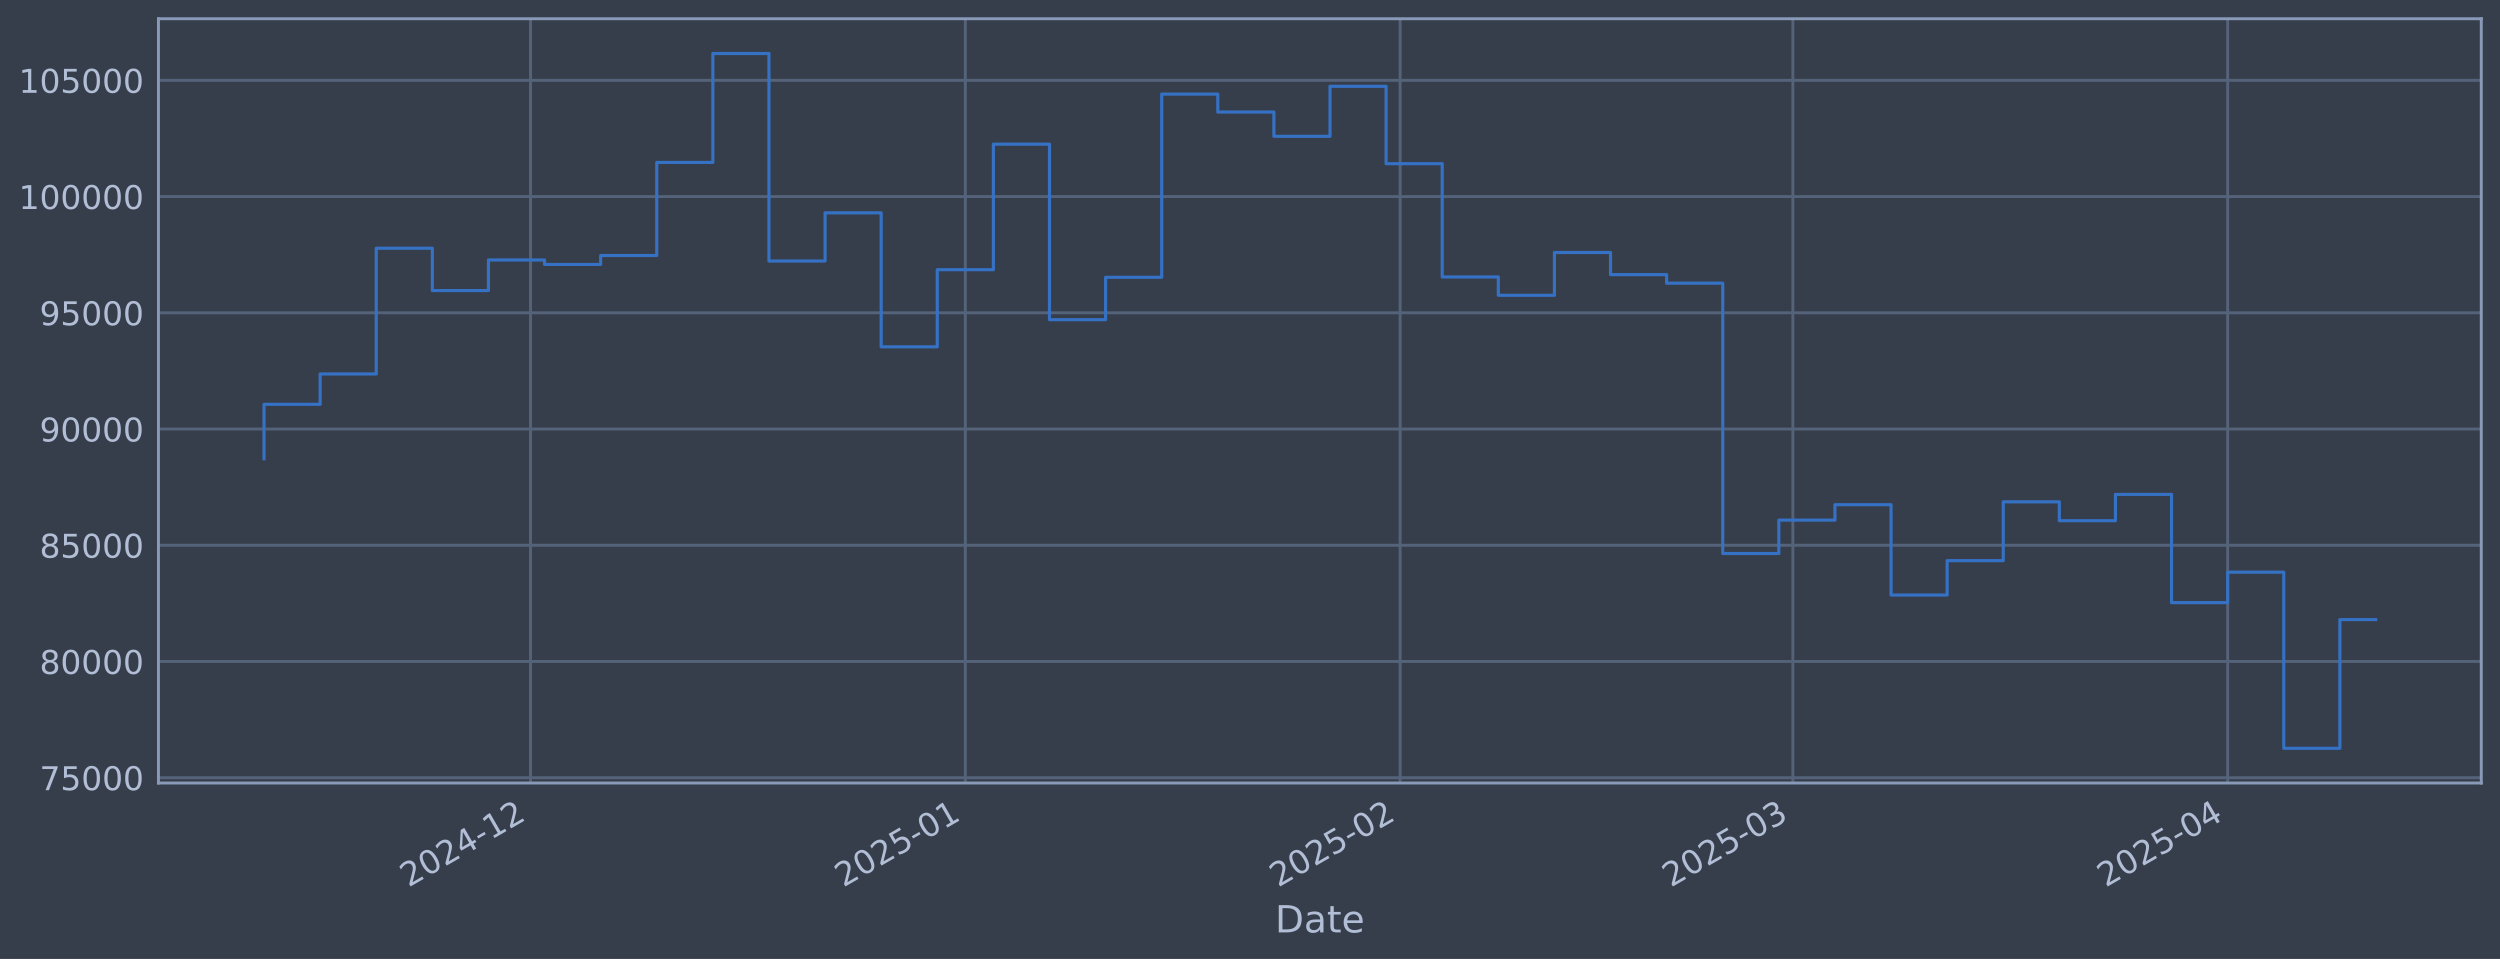
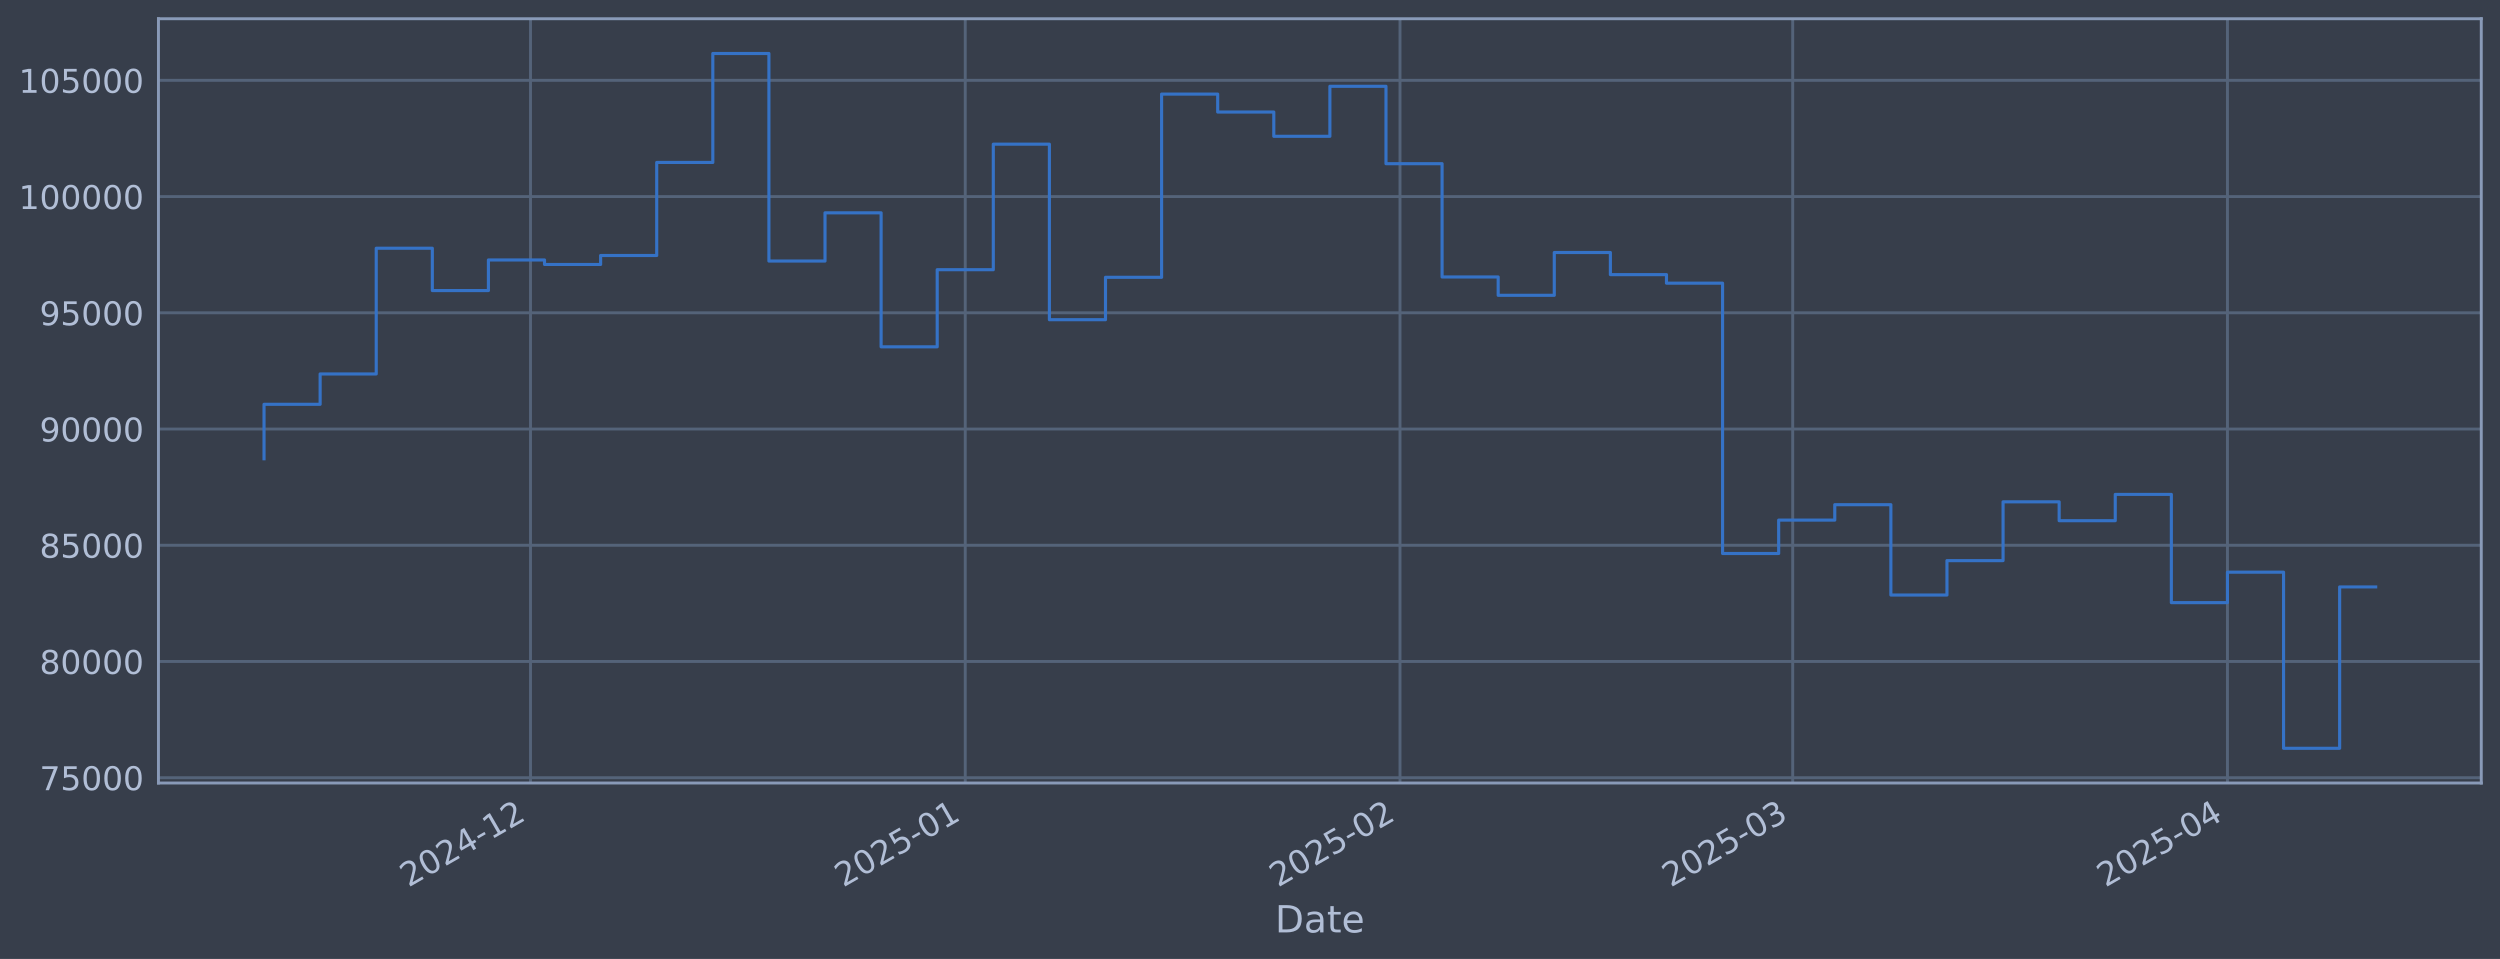
<svg xmlns="http://www.w3.org/2000/svg" xmlns:xlink="http://www.w3.org/1999/xlink" width="960.9pt" height="368.58pt" viewBox="0 0 960.9 368.58" version="1.1">
  <defs>
    <style type="text/css">*{stroke-linejoin: round; stroke-linecap: butt}</style>
  </defs>
  <g id="figure_1">
    <g id="patch_1">
      <path d="M 0 368.58  L 960.9 368.58  L 960.9 0  L 0 0  z " style="fill: #373e4b" />
    </g>
    <g id="axes_1">
      <g id="patch_2">
        <path d="M 60.901 300.96  L 953.701 300.96  L 953.701 7.2  L 60.901 7.2  z " style="fill: #373e4b" />
      </g>
      <g id="matplotlib.axis_1">
        <g id="xtick_1">
          <g id="line2d_1">
-             <path d="M 203.912 300.96  L 203.912 7.2  " clip-path="url(#p81f516edf2)" style="fill: none; stroke: #546379; stroke-width: 1.12; stroke-linecap: square" />
+             <path d="M 203.901 300.96  L 203.901 7.2  " clip-path="url(#p1e80df4eb2)" style="fill: none; stroke: #546379; stroke-width: 1.12; stroke-linecap: square" />
          </g>
          <g id="line2d_2" />
          <g id="text_1">
-             <g style="fill: #b1bed6" transform="translate(157.0084 341.1745) rotate(-30) scale(0.126 -0.126)">
+             <g style="fill: #b1bed6" transform="translate(156.9973 341.1745) rotate(-30) scale(0.126 -0.126)">
              <defs>
                <path id="DejaVuSans-32" d="M 1228 531  L 3431 531  L 3431 0  L 469 0  L 469 531  Q 828 903 1448 1529  Q 2069 2156 2228 2338  Q 2531 2678 2651 2914  Q 2772 3150 2772 3378  Q 2772 3750 2511 3984  Q 2250 4219 1831 4219  Q 1534 4219 1204 4116  Q 875 4013 500 3803  L 500 4441  Q 881 4594 1212 4672  Q 1544 4750 1819 4750  Q 2544 4750 2975 4387  Q 3406 4025 3406 3419  Q 3406 3131 3298 2873  Q 3191 2616 2906 2266  Q 2828 2175 2409 1742  Q 1991 1309 1228 531  z " transform="scale(0.015625)" />
                <path id="DejaVuSans-30" d="M 2034 4250  Q 1547 4250 1301 3770  Q 1056 3291 1056 2328  Q 1056 1369 1301 889  Q 1547 409 2034 409  Q 2525 409 2770 889  Q 3016 1369 3016 2328  Q 3016 3291 2770 3770  Q 2525 4250 2034 4250  z M 2034 4750  Q 2819 4750 3233 4129  Q 3647 3509 3647 2328  Q 3647 1150 3233 529  Q 2819 -91 2034 -91  Q 1250 -91 836 529  Q 422 1150 422 2328  Q 422 3509 836 4129  Q 1250 4750 2034 4750  z " transform="scale(0.015625)" />
                <path id="DejaVuSans-34" d="M 2419 4116  L 825 1625  L 2419 1625  L 2419 4116  z M 2253 4666  L 3047 4666  L 3047 1625  L 3713 1625  L 3713 1100  L 3047 1100  L 3047 0  L 2419 0  L 2419 1100  L 313 1100  L 313 1709  L 2253 4666  z " transform="scale(0.015625)" />
                <path id="DejaVuSans-2d" d="M 313 2009  L 1997 2009  L 1997 1497  L 313 1497  L 313 2009  z " transform="scale(0.015625)" />
                <path id="DejaVuSans-31" d="M 794 531  L 1825 531  L 1825 4091  L 703 3866  L 703 4441  L 1819 4666  L 2450 4666  L 2450 531  L 3481 531  L 3481 0  L 794 0  L 794 531  z " transform="scale(0.015625)" />
              </defs>
              <use xlink:href="#DejaVuSans-32" />
              <use xlink:href="#DejaVuSans-30" transform="translate(63.62305 0)" />
              <use xlink:href="#DejaVuSans-32" transform="translate(127.2461 0)" />
              <use xlink:href="#DejaVuSans-34" transform="translate(190.8691 0)" />
              <use xlink:href="#DejaVuSans-2d" transform="translate(254.4922 0)" />
              <use xlink:href="#DejaVuSans-31" transform="translate(290.5762 0)" />
              <use xlink:href="#DejaVuSans-32" transform="translate(354.1992 0)" />
            </g>
          </g>
        </g>
        <g id="xtick_2">
          <g id="line2d_3">
-             <path d="M 371.033 300.96  L 371.033 7.2  " clip-path="url(#p81f516edf2)" style="fill: none; stroke: #546379; stroke-width: 1.12; stroke-linecap: square" />
+             <path d="M 371.004 300.96  L 371.004 7.2  " clip-path="url(#p1e80df4eb2)" style="fill: none; stroke: #546379; stroke-width: 1.12; stroke-linecap: square" />
          </g>
          <g id="line2d_4" />
          <g id="text_2">
-             <g style="fill: #b1bed6" transform="translate(324.1299 341.1745) rotate(-30) scale(0.126 -0.126)">
+             <g style="fill: #b1bed6" transform="translate(324.1007 341.1745) rotate(-30) scale(0.126 -0.126)">
              <defs>
                <path id="DejaVuSans-35" d="M 691 4666  L 3169 4666  L 3169 4134  L 1269 4134  L 1269 2991  Q 1406 3038 1543 3061  Q 1681 3084 1819 3084  Q 2600 3084 3056 2656  Q 3513 2228 3513 1497  Q 3513 744 3044 326  Q 2575 -91 1722 -91  Q 1428 -91 1123 -41  Q 819 9 494 109  L 494 744  Q 775 591 1075 516  Q 1375 441 1709 441  Q 2250 441 2565 725  Q 2881 1009 2881 1497  Q 2881 1984 2565 2268  Q 2250 2553 1709 2553  Q 1456 2553 1204 2497  Q 953 2441 691 2322  L 691 4666  z " transform="scale(0.015625)" />
              </defs>
              <use xlink:href="#DejaVuSans-32" />
              <use xlink:href="#DejaVuSans-30" transform="translate(63.62305 0)" />
              <use xlink:href="#DejaVuSans-32" transform="translate(127.2461 0)" />
              <use xlink:href="#DejaVuSans-35" transform="translate(190.8691 0)" />
              <use xlink:href="#DejaVuSans-2d" transform="translate(254.4922 0)" />
              <use xlink:href="#DejaVuSans-30" transform="translate(290.5762 0)" />
              <use xlink:href="#DejaVuSans-31" transform="translate(354.1992 0)" />
            </g>
          </g>
        </g>
        <g id="xtick_3">
          <g id="line2d_5">
-             <path d="M 538.155 300.96  L 538.155 7.2  " clip-path="url(#p81f516edf2)" style="fill: none; stroke: #546379; stroke-width: 1.12; stroke-linecap: square" />
+             <path d="M 538.107 300.96  L 538.107 7.2  " clip-path="url(#p1e80df4eb2)" style="fill: none; stroke: #546379; stroke-width: 1.12; stroke-linecap: square" />
          </g>
          <g id="line2d_6" />
          <g id="text_3">
-             <g style="fill: #b1bed6" transform="translate(491.2515 341.1745) rotate(-30) scale(0.126 -0.126)">
+             <g style="fill: #b1bed6" transform="translate(491.2042 341.1745) rotate(-30) scale(0.126 -0.126)">
              <use xlink:href="#DejaVuSans-32" />
              <use xlink:href="#DejaVuSans-30" transform="translate(63.62305 0)" />
              <use xlink:href="#DejaVuSans-32" transform="translate(127.2461 0)" />
              <use xlink:href="#DejaVuSans-35" transform="translate(190.8691 0)" />
              <use xlink:href="#DejaVuSans-2d" transform="translate(254.4922 0)" />
              <use xlink:href="#DejaVuSans-30" transform="translate(290.5762 0)" />
              <use xlink:href="#DejaVuSans-32" transform="translate(354.1992 0)" />
            </g>
          </g>
        </g>
        <g id="xtick_4">
          <g id="line2d_7">
-             <path d="M 689.103 300.96  L 689.103 7.2  " clip-path="url(#p81f516edf2)" style="fill: none; stroke: #546379; stroke-width: 1.12; stroke-linecap: square" />
+             <path d="M 689.04 300.96  L 689.04 7.2  " clip-path="url(#p1e80df4eb2)" style="fill: none; stroke: #546379; stroke-width: 1.12; stroke-linecap: square" />
          </g>
          <g id="line2d_8" />
          <g id="text_4">
-             <g style="fill: #b1bed6" transform="translate(642.1999 341.1745) rotate(-30) scale(0.126 -0.126)">
+             <g style="fill: #b1bed6" transform="translate(642.1363 341.1745) rotate(-30) scale(0.126 -0.126)">
              <defs>
                <path id="DejaVuSans-33" d="M 2597 2516  Q 3050 2419 3304 2112  Q 3559 1806 3559 1356  Q 3559 666 3084 287  Q 2609 -91 1734 -91  Q 1441 -91 1130 -33  Q 819 25 488 141  L 488 750  Q 750 597 1062 519  Q 1375 441 1716 441  Q 2309 441 2620 675  Q 2931 909 2931 1356  Q 2931 1769 2642 2001  Q 2353 2234 1838 2234  L 1294 2234  L 1294 2753  L 1863 2753  Q 2328 2753 2575 2939  Q 2822 3125 2822 3475  Q 2822 3834 2567 4026  Q 2313 4219 1838 4219  Q 1578 4219 1281 4162  Q 984 4106 628 3988  L 628 4550  Q 988 4650 1302 4700  Q 1616 4750 1894 4750  Q 2613 4750 3031 4423  Q 3450 4097 3450 3541  Q 3450 3153 3228 2886  Q 3006 2619 2597 2516  z " transform="scale(0.015625)" />
              </defs>
              <use xlink:href="#DejaVuSans-32" />
              <use xlink:href="#DejaVuSans-30" transform="translate(63.62305 0)" />
              <use xlink:href="#DejaVuSans-32" transform="translate(127.2461 0)" />
              <use xlink:href="#DejaVuSans-35" transform="translate(190.8691 0)" />
              <use xlink:href="#DejaVuSans-2d" transform="translate(254.4922 0)" />
              <use xlink:href="#DejaVuSans-30" transform="translate(290.5762 0)" />
              <use xlink:href="#DejaVuSans-33" transform="translate(354.1992 0)" />
            </g>
          </g>
        </g>
        <g id="xtick_5">
          <g id="line2d_9">
-             <path d="M 856.225 300.96  L 856.225 7.2  " clip-path="url(#p81f516edf2)" style="fill: none; stroke: #546379; stroke-width: 1.12; stroke-linecap: square" />
+             <path d="M 856.143 300.96  L 856.143 7.2  " clip-path="url(#p1e80df4eb2)" style="fill: none; stroke: #546379; stroke-width: 1.12; stroke-linecap: square" />
          </g>
          <g id="line2d_10" />
          <g id="text_5">
-             <g style="fill: #b1bed6" transform="translate(809.3215 341.1745) rotate(-30) scale(0.126 -0.126)">
+             <g style="fill: #b1bed6" transform="translate(809.2397 341.1745) rotate(-30) scale(0.126 -0.126)">
              <use xlink:href="#DejaVuSans-32" />
              <use xlink:href="#DejaVuSans-30" transform="translate(63.62305 0)" />
              <use xlink:href="#DejaVuSans-32" transform="translate(127.2461 0)" />
              <use xlink:href="#DejaVuSans-35" transform="translate(190.8691 0)" />
              <use xlink:href="#DejaVuSans-2d" transform="translate(254.4922 0)" />
              <use xlink:href="#DejaVuSans-30" transform="translate(290.5762 0)" />
              <use xlink:href="#DejaVuSans-34" transform="translate(354.1992 0)" />
            </g>
          </g>
        </g>
        <g id="text_6">
          <g style="fill: #b1bed6" transform="translate(490.0914 358.3856) scale(0.144 -0.144)">
            <defs>
              <path id="DejaVuSans-44" d="M 1259 4147  L 1259 519  L 2022 519  Q 2988 519 3436 956  Q 3884 1394 3884 2338  Q 3884 3275 3436 3711  Q 2988 4147 2022 4147  L 1259 4147  z M 628 4666  L 1925 4666  Q 3281 4666 3915 4102  Q 4550 3538 4550 2338  Q 4550 1131 3912 565  Q 3275 0 1925 0  L 628 0  L 628 4666  z " transform="scale(0.015625)" />
              <path id="DejaVuSans-61" d="M 2194 1759  Q 1497 1759 1228 1600  Q 959 1441 959 1056  Q 959 750 1161 570  Q 1363 391 1709 391  Q 2188 391 2477 730  Q 2766 1069 2766 1631  L 2766 1759  L 2194 1759  z M 3341 1997  L 3341 0  L 2766 0  L 2766 531  Q 2569 213 2275 61  Q 1981 -91 1556 -91  Q 1019 -91 701 211  Q 384 513 384 1019  Q 384 1609 779 1909  Q 1175 2209 1959 2209  L 2766 2209  L 2766 2266  Q 2766 2663 2505 2880  Q 2244 3097 1772 3097  Q 1472 3097 1187 3025  Q 903 2953 641 2809  L 641 3341  Q 956 3463 1253 3523  Q 1550 3584 1831 3584  Q 2591 3584 2966 3190  Q 3341 2797 3341 1997  z " transform="scale(0.015625)" />
              <path id="DejaVuSans-74" d="M 1172 4494  L 1172 3500  L 2356 3500  L 2356 3053  L 1172 3053  L 1172 1153  Q 1172 725 1289 603  Q 1406 481 1766 481  L 2356 481  L 2356 0  L 1766 0  Q 1100 0 847 248  Q 594 497 594 1153  L 594 3053  L 172 3053  L 172 3500  L 594 3500  L 594 4494  L 1172 4494  z " transform="scale(0.015625)" />
              <path id="DejaVuSans-65" d="M 3597 1894  L 3597 1613  L 953 1613  Q 991 1019 1311 708  Q 1631 397 2203 397  Q 2534 397 2845 478  Q 3156 559 3463 722  L 3463 178  Q 3153 47 2828 -22  Q 2503 -91 2169 -91  Q 1331 -91 842 396  Q 353 884 353 1716  Q 353 2575 817 3079  Q 1281 3584 2069 3584  Q 2775 3584 3186 3129  Q 3597 2675 3597 1894  z M 3022 2063  Q 3016 2534 2758 2815  Q 2500 3097 2075 3097  Q 1594 3097 1305 2825  Q 1016 2553 972 2059  L 3022 2063  z " transform="scale(0.015625)" />
            </defs>
            <use xlink:href="#DejaVuSans-44" />
            <use xlink:href="#DejaVuSans-61" transform="translate(77.00195 0)" />
            <use xlink:href="#DejaVuSans-74" transform="translate(138.2812 0)" />
            <use xlink:href="#DejaVuSans-65" transform="translate(177.4902 0)" />
          </g>
        </g>
      </g>
      <g id="matplotlib.axis_2">
        <g id="ytick_1">
          <g id="line2d_11">
-             <path d="M 60.901 298.924  L 953.701 298.924  " clip-path="url(#p81f516edf2)" style="fill: none; stroke: #546379; stroke-width: 1.12; stroke-linecap: square" />
+             <path d="M 60.901 298.924  L 953.701 298.924  " clip-path="url(#p1e80df4eb2)" style="fill: none; stroke: #546379; stroke-width: 1.12; stroke-linecap: square" />
          </g>
          <g id="line2d_12" />
          <g id="text_7">
            <g style="fill: #b1bed6" transform="translate(15.21675 303.7108) scale(0.126 -0.126)">
              <defs>
                <path id="DejaVuSans-37" d="M 525 4666  L 3525 4666  L 3525 4397  L 1831 0  L 1172 0  L 2766 4134  L 525 4134  L 525 4666  z " transform="scale(0.015625)" />
              </defs>
              <use xlink:href="#DejaVuSans-37" />
              <use xlink:href="#DejaVuSans-35" transform="translate(63.62305 0)" />
              <use xlink:href="#DejaVuSans-30" transform="translate(127.2461 0)" />
              <use xlink:href="#DejaVuSans-30" transform="translate(190.8691 0)" />
              <use xlink:href="#DejaVuSans-30" transform="translate(254.4922 0)" />
            </g>
          </g>
        </g>
        <g id="ytick_2">
          <g id="line2d_13">
-             <path d="M 60.901 254.25  L 953.701 254.25  " clip-path="url(#p81f516edf2)" style="fill: none; stroke: #546379; stroke-width: 1.12; stroke-linecap: square" />
+             <path d="M 60.901 254.25  L 953.701 254.25  " clip-path="url(#p1e80df4eb2)" style="fill: none; stroke: #546379; stroke-width: 1.12; stroke-linecap: square" />
          </g>
          <g id="line2d_14" />
          <g id="text_8">
            <g style="fill: #b1bed6" transform="translate(15.21675 259.037) scale(0.126 -0.126)">
              <defs>
                <path id="DejaVuSans-38" d="M 2034 2216  Q 1584 2216 1326 1975  Q 1069 1734 1069 1313  Q 1069 891 1326 650  Q 1584 409 2034 409  Q 2484 409 2743 651  Q 3003 894 3003 1313  Q 3003 1734 2745 1975  Q 2488 2216 2034 2216  z M 1403 2484  Q 997 2584 770 2862  Q 544 3141 544 3541  Q 544 4100 942 4425  Q 1341 4750 2034 4750  Q 2731 4750 3128 4425  Q 3525 4100 3525 3541  Q 3525 3141 3298 2862  Q 3072 2584 2669 2484  Q 3125 2378 3379 2068  Q 3634 1759 3634 1313  Q 3634 634 3220 271  Q 2806 -91 2034 -91  Q 1263 -91 848 271  Q 434 634 434 1313  Q 434 1759 690 2068  Q 947 2378 1403 2484  z M 1172 3481  Q 1172 3119 1398 2916  Q 1625 2713 2034 2713  Q 2441 2713 2670 2916  Q 2900 3119 2900 3481  Q 2900 3844 2670 4047  Q 2441 4250 2034 4250  Q 1625 4250 1398 4047  Q 1172 3844 1172 3481  z " transform="scale(0.015625)" />
              </defs>
              <use xlink:href="#DejaVuSans-38" />
              <use xlink:href="#DejaVuSans-30" transform="translate(63.62305 0)" />
              <use xlink:href="#DejaVuSans-30" transform="translate(127.2461 0)" />
              <use xlink:href="#DejaVuSans-30" transform="translate(190.8691 0)" />
              <use xlink:href="#DejaVuSans-30" transform="translate(254.4922 0)" />
            </g>
          </g>
        </g>
        <g id="ytick_3">
          <g id="line2d_15">
-             <path d="M 60.901 209.576  L 953.701 209.576  " clip-path="url(#p81f516edf2)" style="fill: none; stroke: #546379; stroke-width: 1.12; stroke-linecap: square" />
+             <path d="M 60.901 209.576  L 953.701 209.576  " clip-path="url(#p1e80df4eb2)" style="fill: none; stroke: #546379; stroke-width: 1.12; stroke-linecap: square" />
          </g>
          <g id="line2d_16" />
          <g id="text_9">
            <g style="fill: #b1bed6" transform="translate(15.21675 214.3633) scale(0.126 -0.126)">
              <use xlink:href="#DejaVuSans-38" />
              <use xlink:href="#DejaVuSans-35" transform="translate(63.62305 0)" />
              <use xlink:href="#DejaVuSans-30" transform="translate(127.2461 0)" />
              <use xlink:href="#DejaVuSans-30" transform="translate(190.8691 0)" />
              <use xlink:href="#DejaVuSans-30" transform="translate(254.4922 0)" />
            </g>
          </g>
        </g>
        <g id="ytick_4">
          <g id="line2d_17">
-             <path d="M 60.901 164.903  L 953.701 164.903  " clip-path="url(#p81f516edf2)" style="fill: none; stroke: #546379; stroke-width: 1.12; stroke-linecap: square" />
+             <path d="M 60.901 164.903  L 953.701 164.903  " clip-path="url(#p1e80df4eb2)" style="fill: none; stroke: #546379; stroke-width: 1.12; stroke-linecap: square" />
          </g>
          <g id="line2d_18" />
          <g id="text_10">
            <g style="fill: #b1bed6" transform="translate(15.21675 169.6896) scale(0.126 -0.126)">
              <defs>
                <path id="DejaVuSans-39" d="M 703 97  L 703 672  Q 941 559 1184 500  Q 1428 441 1663 441  Q 2288 441 2617 861  Q 2947 1281 2994 2138  Q 2813 1869 2534 1725  Q 2256 1581 1919 1581  Q 1219 1581 811 2004  Q 403 2428 403 3163  Q 403 3881 828 4315  Q 1253 4750 1959 4750  Q 2769 4750 3195 4129  Q 3622 3509 3622 2328  Q 3622 1225 3098 567  Q 2575 -91 1691 -91  Q 1453 -91 1209 -44  Q 966 3 703 97  z M 1959 2075  Q 2384 2075 2632 2365  Q 2881 2656 2881 3163  Q 2881 3666 2632 3958  Q 2384 4250 1959 4250  Q 1534 4250 1286 3958  Q 1038 3666 1038 3163  Q 1038 2656 1286 2365  Q 1534 2075 1959 2075  z " transform="scale(0.015625)" />
              </defs>
              <use xlink:href="#DejaVuSans-39" />
              <use xlink:href="#DejaVuSans-30" transform="translate(63.62305 0)" />
              <use xlink:href="#DejaVuSans-30" transform="translate(127.2461 0)" />
              <use xlink:href="#DejaVuSans-30" transform="translate(190.8691 0)" />
              <use xlink:href="#DejaVuSans-30" transform="translate(254.4922 0)" />
            </g>
          </g>
        </g>
        <g id="ytick_5">
          <g id="line2d_19">
-             <path d="M 60.901 120.229  L 953.701 120.229  " clip-path="url(#p81f516edf2)" style="fill: none; stroke: #546379; stroke-width: 1.12; stroke-linecap: square" />
+             <path d="M 60.901 120.229  L 953.701 120.229  " clip-path="url(#p1e80df4eb2)" style="fill: none; stroke: #546379; stroke-width: 1.12; stroke-linecap: square" />
          </g>
          <g id="line2d_20" />
          <g id="text_11">
            <g style="fill: #b1bed6" transform="translate(15.21675 125.0159) scale(0.126 -0.126)">
              <use xlink:href="#DejaVuSans-39" />
              <use xlink:href="#DejaVuSans-35" transform="translate(63.62305 0)" />
              <use xlink:href="#DejaVuSans-30" transform="translate(127.2461 0)" />
              <use xlink:href="#DejaVuSans-30" transform="translate(190.8691 0)" />
              <use xlink:href="#DejaVuSans-30" transform="translate(254.4922 0)" />
            </g>
          </g>
        </g>
        <g id="ytick_6">
          <g id="line2d_21">
-             <path d="M 60.901 75.555  L 953.701 75.555  " clip-path="url(#p81f516edf2)" style="fill: none; stroke: #546379; stroke-width: 1.12; stroke-linecap: square" />
+             <path d="M 60.901 75.555  L 953.701 75.555  " clip-path="url(#p1e80df4eb2)" style="fill: none; stroke: #546379; stroke-width: 1.12; stroke-linecap: square" />
          </g>
          <g id="line2d_22" />
          <g id="text_12">
            <g style="fill: #b1bed6" transform="translate(7.2 80.34213) scale(0.126 -0.126)">
              <use xlink:href="#DejaVuSans-31" />
              <use xlink:href="#DejaVuSans-30" transform="translate(63.62305 0)" />
              <use xlink:href="#DejaVuSans-30" transform="translate(127.2461 0)" />
              <use xlink:href="#DejaVuSans-30" transform="translate(190.8691 0)" />
              <use xlink:href="#DejaVuSans-30" transform="translate(254.4922 0)" />
              <use xlink:href="#DejaVuSans-30" transform="translate(318.1152 0)" />
            </g>
          </g>
        </g>
        <g id="ytick_7">
          <g id="line2d_23">
-             <path d="M 60.901 30.881  L 953.701 30.881  " clip-path="url(#p81f516edf2)" style="fill: none; stroke: #546379; stroke-width: 1.12; stroke-linecap: square" />
+             <path d="M 60.901 30.881  L 953.701 30.881  " clip-path="url(#p1e80df4eb2)" style="fill: none; stroke: #546379; stroke-width: 1.12; stroke-linecap: square" />
          </g>
          <g id="line2d_24" />
          <g id="text_13">
            <g style="fill: #b1bed6" transform="translate(7.2 35.6684) scale(0.126 -0.126)">
              <use xlink:href="#DejaVuSans-31" />
              <use xlink:href="#DejaVuSans-30" transform="translate(63.62305 0)" />
              <use xlink:href="#DejaVuSans-35" transform="translate(127.2461 0)" />
              <use xlink:href="#DejaVuSans-30" transform="translate(190.8691 0)" />
              <use xlink:href="#DejaVuSans-30" transform="translate(254.4922 0)" />
              <use xlink:href="#DejaVuSans-30" transform="translate(318.1152 0)" />
            </g>
          </g>
        </g>
      </g>
      <g id="line2d_25">
-         <path d="M 101.482 176.341  L 101.482 155.403  L 123.046 155.403  L 123.046 143.732  L 144.61 143.732  L 144.61 95.418  L 166.175 95.418  L 166.175 111.678  L 187.739 111.678  L 187.739 99.915  L 209.303 99.915  L 209.303 101.649  L 230.867 101.649  L 230.867 98.2  L 252.431 98.2  L 252.431 62.443  L 273.995 62.443  L 273.995 20.553  L 295.559 20.553  L 295.559 100.335  L 317.123 100.335  L 317.123 81.808  L 338.687 81.808  L 338.687 133.306  L 360.251 133.306  L 360.251 103.667  L 381.815 103.667  L 381.815 55.422  L 403.379 55.422  L 403.379 122.885  L 424.943 122.885  L 424.943 106.584  L 446.507 106.584  L 446.507 36.163  L 468.072 36.163  L 468.072 43.059  L 489.636 43.059  L 489.636 52.391  L 511.2 52.391  L 511.2 33.169  L 532.764 33.169  L 532.764 62.915  L 554.328 62.915  L 554.328 106.463  L 575.892 106.463  L 575.892 113.51  L 597.456 113.51  L 597.456 97.056  L 619.02 97.056  L 619.02 105.551  L 640.584 105.551  L 640.584 108.839  L 662.148 108.839  L 662.148 212.74  L 683.712 212.74  L 683.712 199.911  L 705.276 199.911  L 705.276 193.981  L 726.84 193.981  L 726.84 228.703  L 748.404 228.703  L 748.404 215.477  L 769.968 215.477  L 769.968 192.89  L 791.533 192.89  L 791.533 200.132  L 813.097 200.132  L 813.097 190.029  L 834.661 190.029  L 834.661 231.635  L 856.225 231.635  L 856.225 219.923  L 877.789 219.923  L 877.789 287.607  L 899.353 287.607  L 899.353 238.148  L 913.119 238.148  " clip-path="url(#p81f516edf2)" style="fill: none; stroke: #3572c6; stroke-width: 1.2; stroke-linecap: square" />
+         <path d="M 101.482 176.341  L 101.482 155.403  L 123.044 155.403  L 123.044 143.732  L 144.606 143.732  L 144.606 95.418  L 166.168 95.418  L 166.168 111.678  L 187.729 111.678  L 187.729 99.915  L 209.291 99.915  L 209.291 101.649  L 230.853 101.649  L 230.853 98.2  L 252.414 98.2  L 252.414 62.443  L 273.976 62.443  L 273.976 20.553  L 295.538 20.553  L 295.538 100.335  L 317.1 100.335  L 317.1 81.808  L 338.661 81.808  L 338.661 133.306  L 360.223 133.306  L 360.223 103.667  L 381.785 103.667  L 381.785 55.422  L 403.347 55.422  L 403.347 122.885  L 424.908 122.885  L 424.908 106.584  L 446.47 106.584  L 446.47 36.163  L 468.032 36.163  L 468.032 43.059  L 489.594 43.059  L 489.594 52.391  L 511.155 52.391  L 511.155 33.169  L 532.717 33.169  L 532.717 62.915  L 554.279 62.915  L 554.279 106.463  L 575.84 106.463  L 575.84 113.51  L 597.402 113.51  L 597.402 97.056  L 618.964 97.056  L 618.964 105.551  L 640.526 105.551  L 640.526 108.839  L 662.087 108.839  L 662.087 212.74  L 683.649 212.74  L 683.649 199.911  L 705.211 199.911  L 705.211 193.981  L 726.773 193.981  L 726.773 228.703  L 748.334 228.703  L 748.334 215.477  L 769.896 215.477  L 769.896 192.89  L 791.458 192.89  L 791.458 200.132  L 813.02 200.132  L 813.02 190.029  L 834.581 190.029  L 834.581 231.635  L 856.143 231.635  L 856.143 219.923  L 877.705 219.923  L 877.705 287.607  L 899.266 287.607  L 899.266 225.593  L 913.119 225.593  " clip-path="url(#p1e80df4eb2)" style="fill: none; stroke: #3572c6; stroke-width: 1.2; stroke-linecap: square" />
      </g>
      <g id="patch_3">
        <path d="M 60.901 300.96  L 60.901 7.2  " style="fill: none; stroke: #899ab8; stroke-width: 1.12; stroke-linejoin: miter; stroke-linecap: square" />
      </g>
      <g id="patch_4">
        <path d="M 953.701 300.96  L 953.701 7.2  " style="fill: none; stroke: #899ab8; stroke-width: 1.12; stroke-linejoin: miter; stroke-linecap: square" />
      </g>
      <g id="patch_5">
        <path d="M 60.901 300.96  L 953.701 300.96  " style="fill: none; stroke: #899ab8; stroke-width: 1.12; stroke-linejoin: miter; stroke-linecap: square" />
      </g>
      <g id="patch_6">
        <path d="M 60.901 7.2  L 953.701 7.2  " style="fill: none; stroke: #899ab8; stroke-width: 1.12; stroke-linejoin: miter; stroke-linecap: square" />
      </g>
    </g>
  </g>
  <defs>
-     <clipPath id="p81f516edf2">
+     <clipPath id="p1e80df4eb2">
      <rect x="60.901" y="7.2" width="892.8" height="293.76" />
    </clipPath>
  </defs>
</svg>
